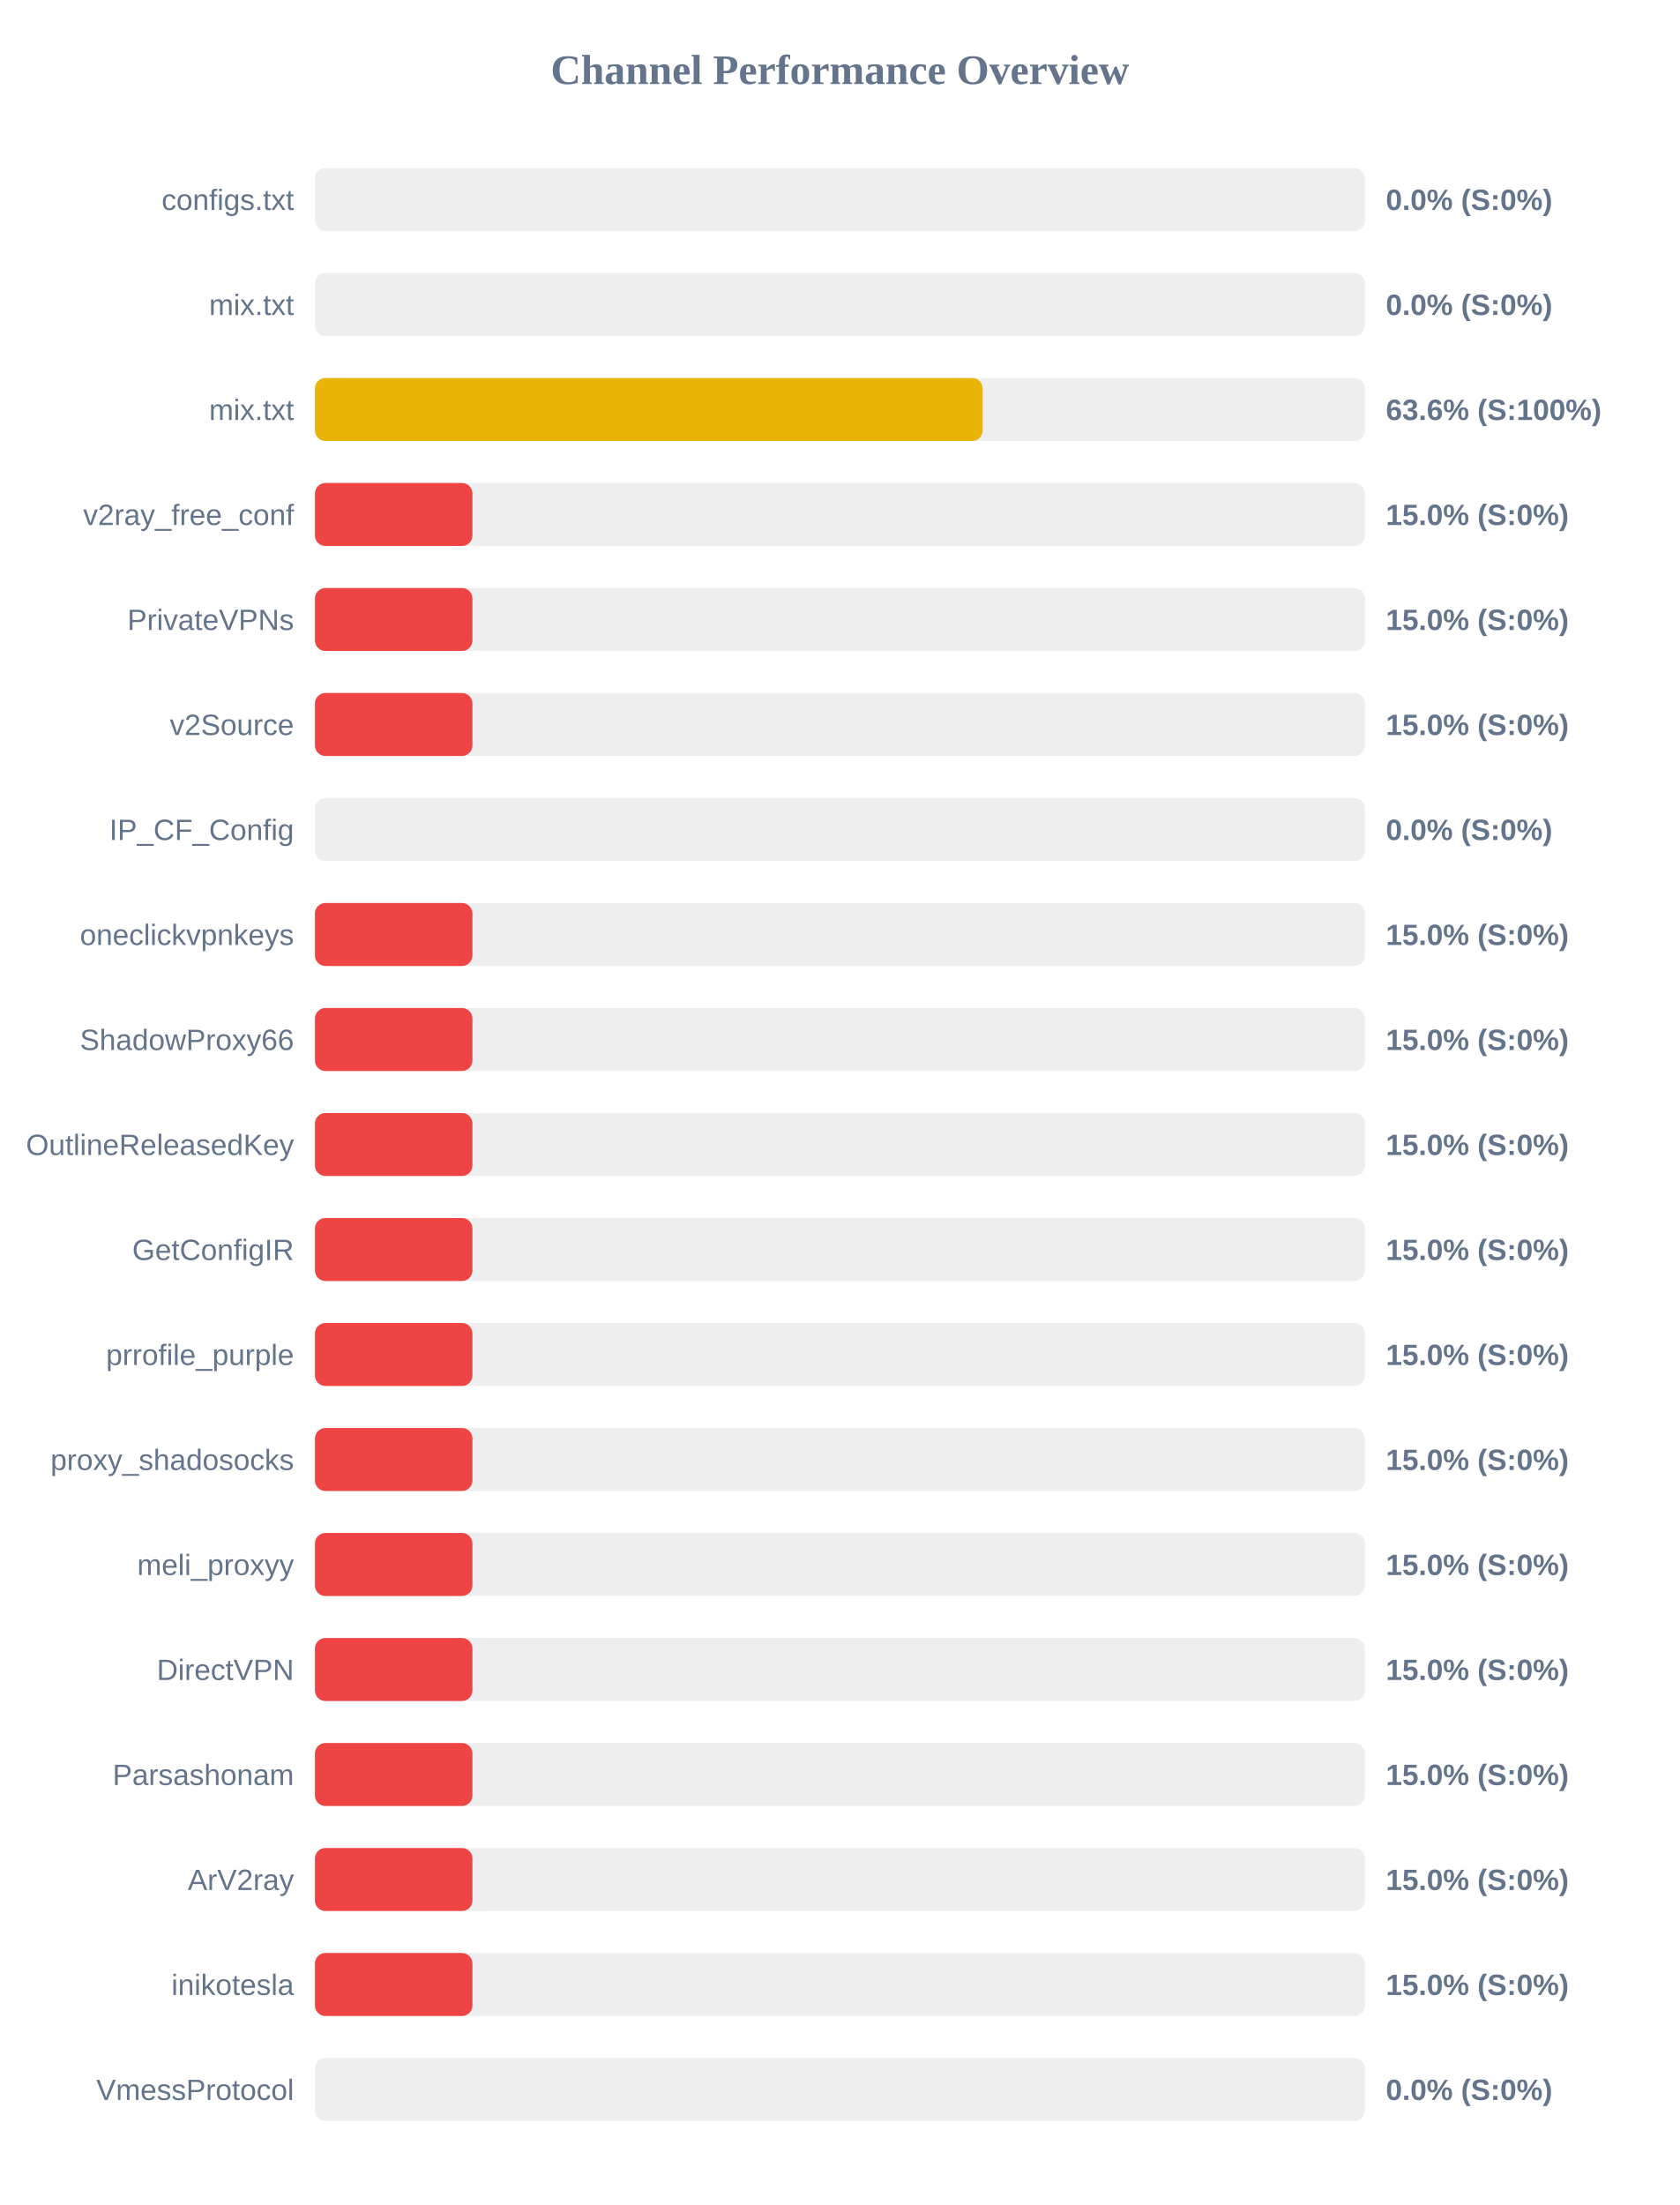
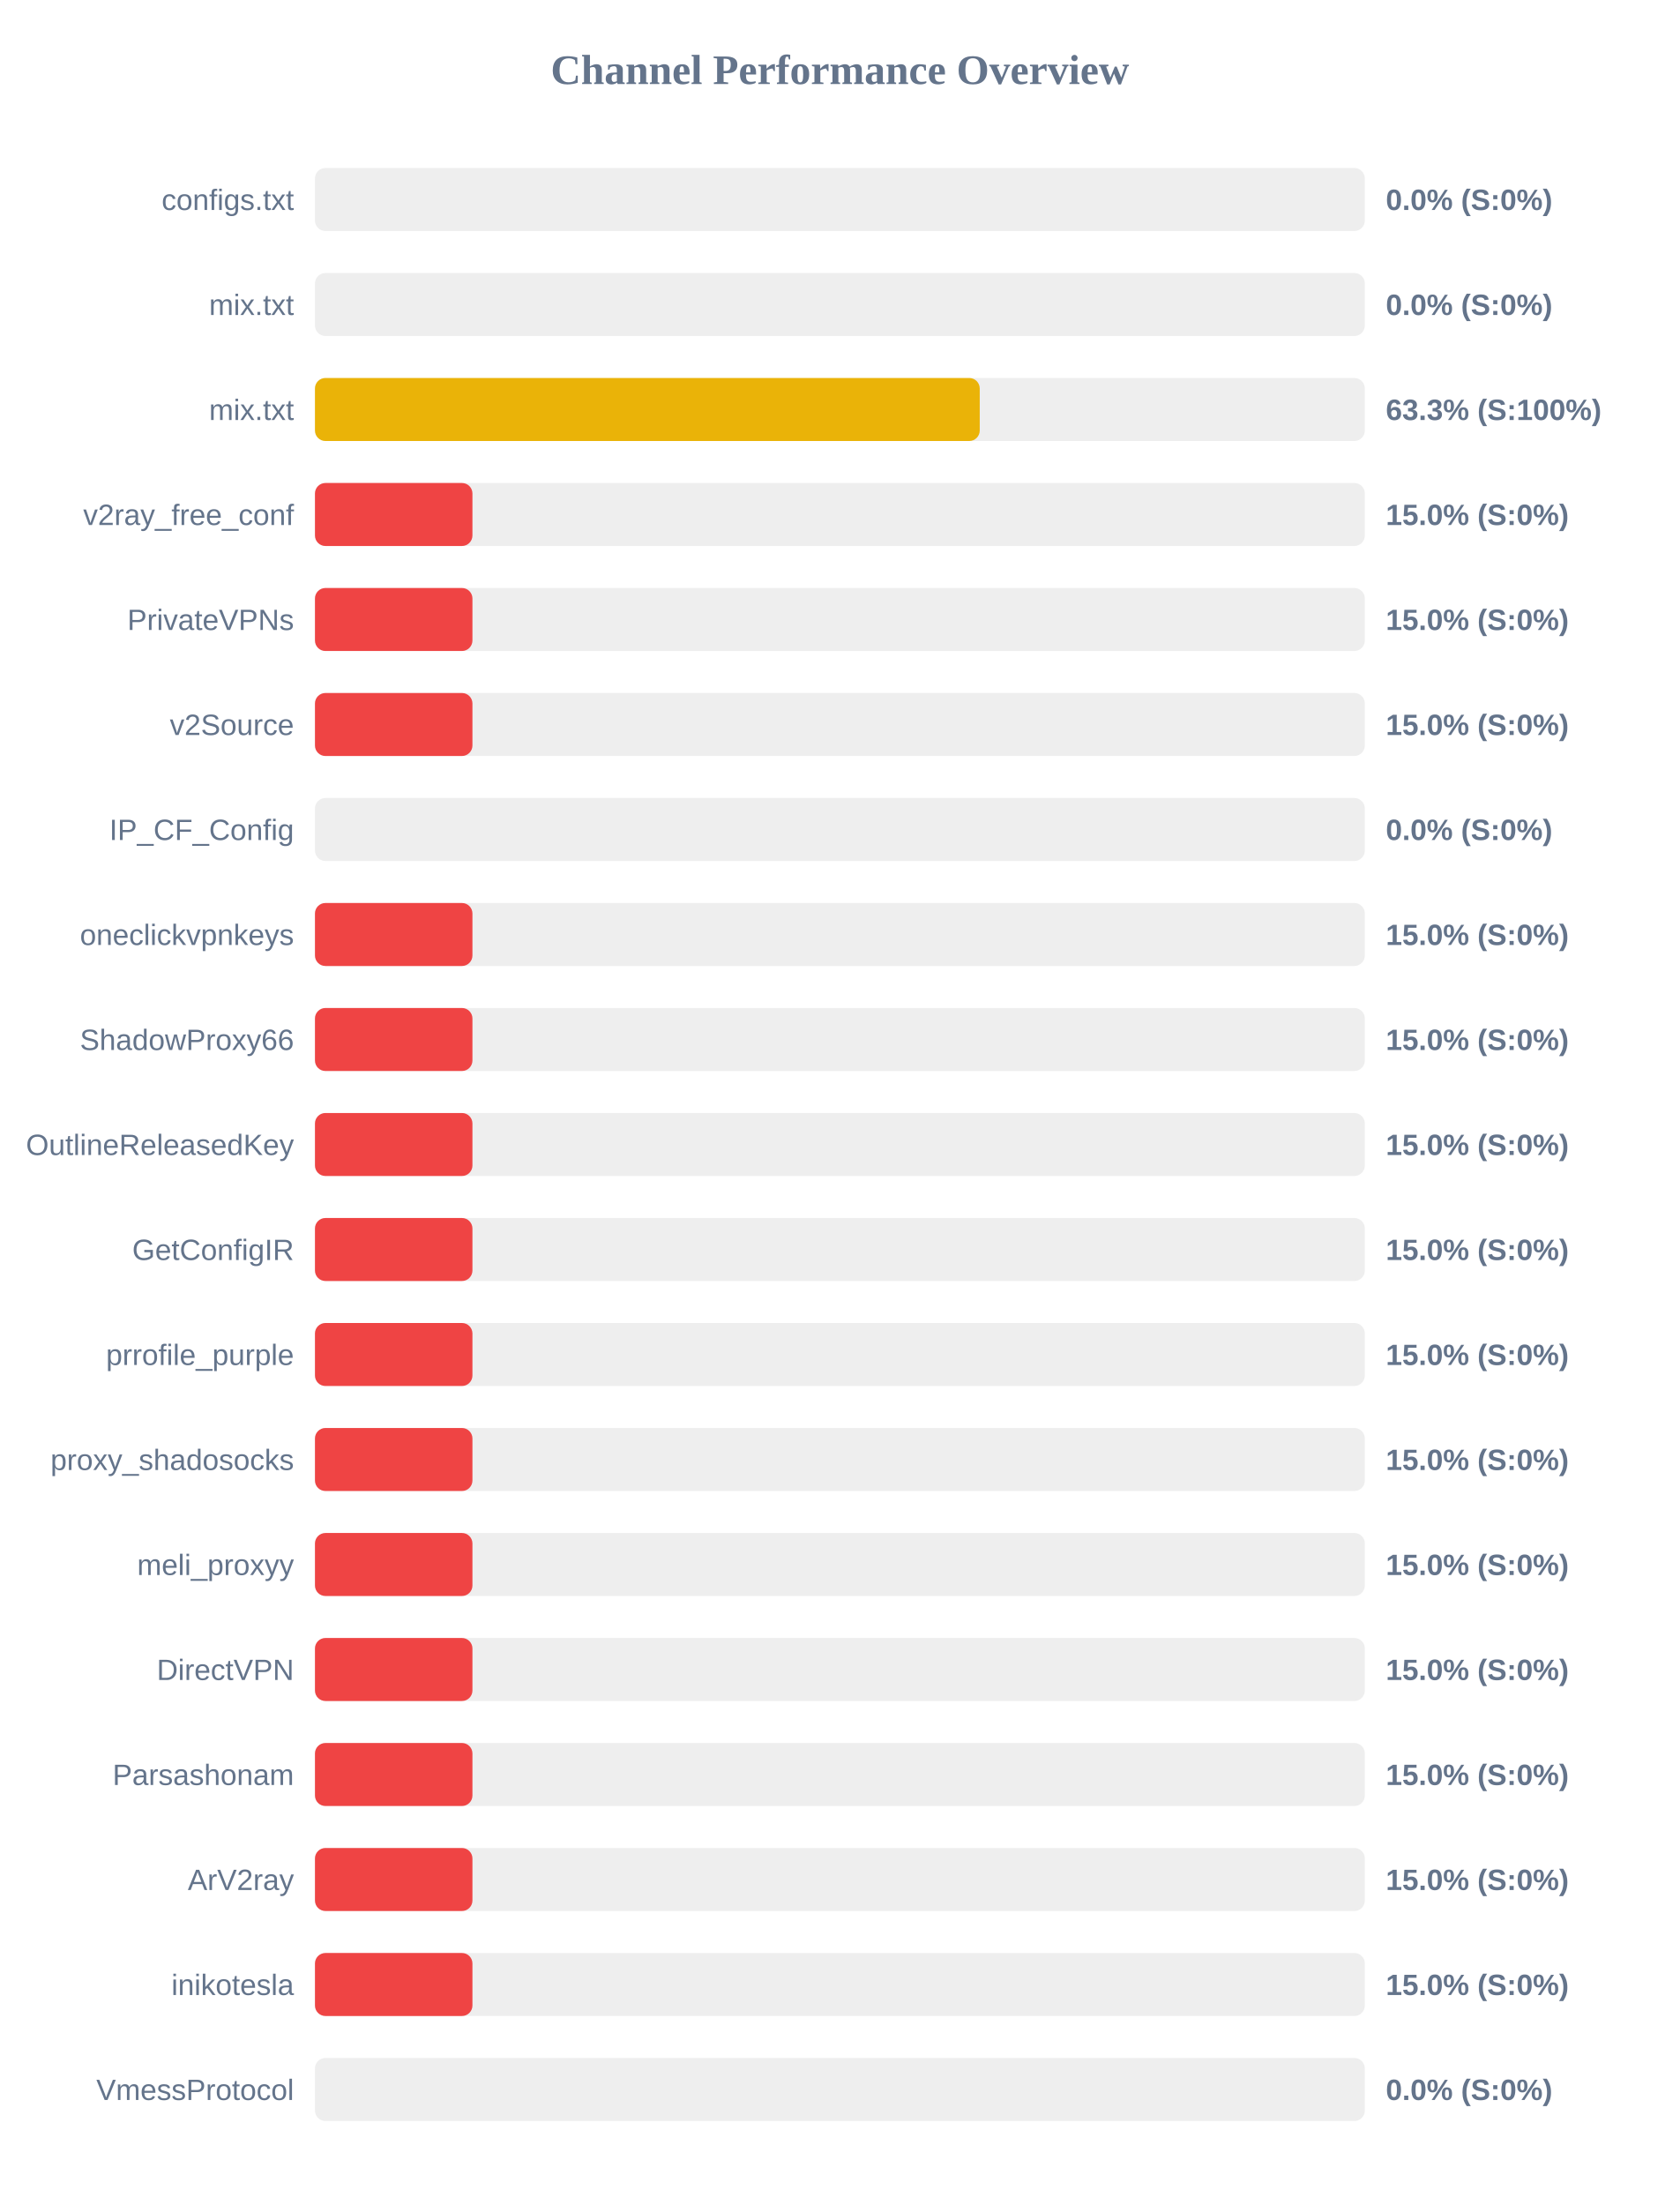
<svg xmlns="http://www.w3.org/2000/svg" width="800" height="1050" version="1.1">
  <style>
        .row { font: 14px Arial; fill: #64748b; }
        .score { font: bold 14px Arial; fill: #64748b; }
    </style>
  <text x="400" y="40" text-anchor="middle" font-size="20px" font-weight="bold" fill="#64748b">Channel Performance Overview</text>
  <rect x="150" y="80" width="500" height="30" fill="#eee" rx="5" />
  <rect x="150" y="80" width="0.0" height="30" fill="#ef4444" rx="5" />
  <text x="140" y="100" text-anchor="end" class="row">configs.txt</text>
  <text x="660" y="100" text-anchor="start" class="score">0.0% (S:0%)</text>
  <rect x="150" y="130" width="500" height="30" fill="#eee" rx="5" />
  <rect x="150" y="130" width="0.0" height="30" fill="#ef4444" rx="5" />
  <text x="140" y="150" text-anchor="end" class="row">mix.txt</text>
  <text x="660" y="150" text-anchor="start" class="score">0.0% (S:0%)</text>
  <rect x="150" y="180" width="500" height="30" fill="#eee" rx="5" />
-   <rect x="150" y="180" width="318.0" height="30" fill="#eab308" rx="5" />
+   <rect x="150" y="180" width="316.6" height="30" fill="#eab308" rx="5" />
  <text x="140" y="200" text-anchor="end" class="row">mix.txt</text>
-   <text x="660" y="200" text-anchor="start" class="score">63.6% (S:100%)</text>
+   <text x="660" y="200" text-anchor="start" class="score">63.3% (S:100%)</text>
  <rect x="150" y="230" width="500" height="30" fill="#eee" rx="5" />
  <rect x="150" y="230" width="75.0" height="30" fill="#ef4444" rx="5" />
  <text x="140" y="250" text-anchor="end" class="row">v2ray_free_conf</text>
  <text x="660" y="250" text-anchor="start" class="score">15.0% (S:0%)</text>
  <rect x="150" y="280" width="500" height="30" fill="#eee" rx="5" />
  <rect x="150" y="280" width="75.0" height="30" fill="#ef4444" rx="5" />
  <text x="140" y="300" text-anchor="end" class="row">PrivateVPNs</text>
  <text x="660" y="300" text-anchor="start" class="score">15.0% (S:0%)</text>
  <rect x="150" y="330" width="500" height="30" fill="#eee" rx="5" />
  <rect x="150" y="330" width="75.0" height="30" fill="#ef4444" rx="5" />
  <text x="140" y="350" text-anchor="end" class="row">v2Source</text>
  <text x="660" y="350" text-anchor="start" class="score">15.0% (S:0%)</text>
  <rect x="150" y="380" width="500" height="30" fill="#eee" rx="5" />
  <rect x="150" y="380" width="0.0" height="30" fill="#ef4444" rx="5" />
  <text x="140" y="400" text-anchor="end" class="row">IP_CF_Config</text>
  <text x="660" y="400" text-anchor="start" class="score">0.0% (S:0%)</text>
  <rect x="150" y="430" width="500" height="30" fill="#eee" rx="5" />
  <rect x="150" y="430" width="75.0" height="30" fill="#ef4444" rx="5" />
  <text x="140" y="450" text-anchor="end" class="row">oneclickvpnkeys</text>
  <text x="660" y="450" text-anchor="start" class="score">15.0% (S:0%)</text>
  <rect x="150" y="480" width="500" height="30" fill="#eee" rx="5" />
  <rect x="150" y="480" width="75.0" height="30" fill="#ef4444" rx="5" />
  <text x="140" y="500" text-anchor="end" class="row">ShadowProxy66</text>
  <text x="660" y="500" text-anchor="start" class="score">15.0% (S:0%)</text>
  <rect x="150" y="530" width="500" height="30" fill="#eee" rx="5" />
  <rect x="150" y="530" width="75.0" height="30" fill="#ef4444" rx="5" />
  <text x="140" y="550" text-anchor="end" class="row">OutlineReleasedKey</text>
  <text x="660" y="550" text-anchor="start" class="score">15.0% (S:0%)</text>
  <rect x="150" y="580" width="500" height="30" fill="#eee" rx="5" />
  <rect x="150" y="580" width="75.0" height="30" fill="#ef4444" rx="5" />
  <text x="140" y="600" text-anchor="end" class="row">GetConfigIR</text>
  <text x="660" y="600" text-anchor="start" class="score">15.0% (S:0%)</text>
  <rect x="150" y="630" width="500" height="30" fill="#eee" rx="5" />
  <rect x="150" y="630" width="75.0" height="30" fill="#ef4444" rx="5" />
  <text x="140" y="650" text-anchor="end" class="row">prrofile_purple</text>
  <text x="660" y="650" text-anchor="start" class="score">15.0% (S:0%)</text>
  <rect x="150" y="680" width="500" height="30" fill="#eee" rx="5" />
  <rect x="150" y="680" width="75.0" height="30" fill="#ef4444" rx="5" />
  <text x="140" y="700" text-anchor="end" class="row">proxy_shadosocks</text>
  <text x="660" y="700" text-anchor="start" class="score">15.0% (S:0%)</text>
  <rect x="150" y="730" width="500" height="30" fill="#eee" rx="5" />
  <rect x="150" y="730" width="75.0" height="30" fill="#ef4444" rx="5" />
  <text x="140" y="750" text-anchor="end" class="row">meli_proxyy</text>
  <text x="660" y="750" text-anchor="start" class="score">15.0% (S:0%)</text>
  <rect x="150" y="780" width="500" height="30" fill="#eee" rx="5" />
  <rect x="150" y="780" width="75.0" height="30" fill="#ef4444" rx="5" />
  <text x="140" y="800" text-anchor="end" class="row">DirectVPN</text>
  <text x="660" y="800" text-anchor="start" class="score">15.0% (S:0%)</text>
  <rect x="150" y="830" width="500" height="30" fill="#eee" rx="5" />
  <rect x="150" y="830" width="75.0" height="30" fill="#ef4444" rx="5" />
  <text x="140" y="850" text-anchor="end" class="row">Parsashonam</text>
  <text x="660" y="850" text-anchor="start" class="score">15.0% (S:0%)</text>
  <rect x="150" y="880" width="500" height="30" fill="#eee" rx="5" />
  <rect x="150" y="880" width="75.0" height="30" fill="#ef4444" rx="5" />
  <text x="140" y="900" text-anchor="end" class="row">ArV2ray</text>
  <text x="660" y="900" text-anchor="start" class="score">15.0% (S:0%)</text>
  <rect x="150" y="930" width="500" height="30" fill="#eee" rx="5" />
  <rect x="150" y="930" width="75.0" height="30" fill="#ef4444" rx="5" />
  <text x="140" y="950" text-anchor="end" class="row">inikotesla</text>
  <text x="660" y="950" text-anchor="start" class="score">15.0% (S:0%)</text>
  <rect x="150" y="980" width="500" height="30" fill="#eee" rx="5" />
  <rect x="150" y="980" width="0.0" height="30" fill="#ef4444" rx="5" />
  <text x="140" y="1000" text-anchor="end" class="row">VmessProtocol</text>
  <text x="660" y="1000" text-anchor="start" class="score">0.0% (S:0%)</text>
</svg>
